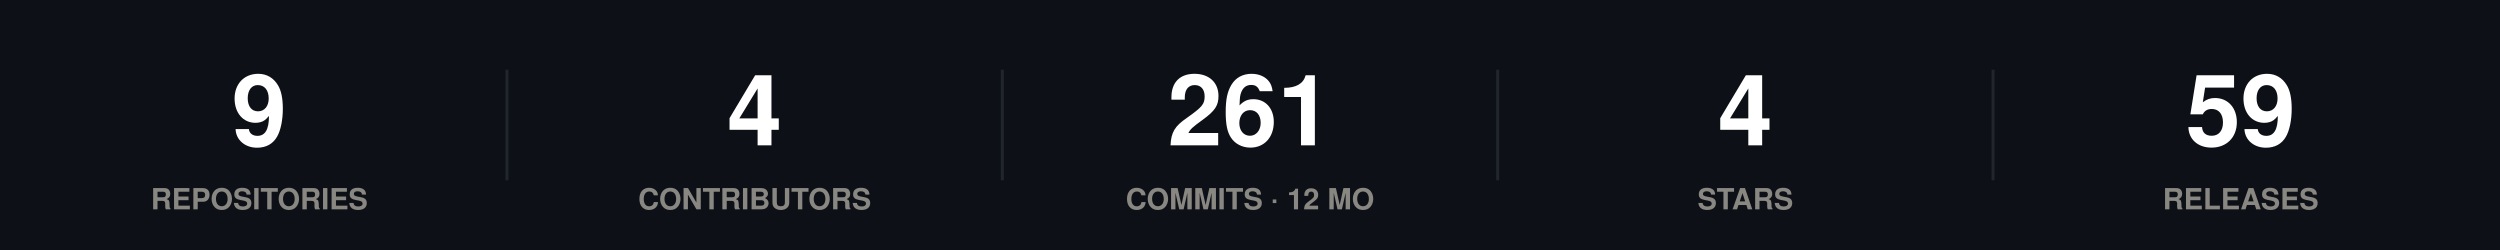
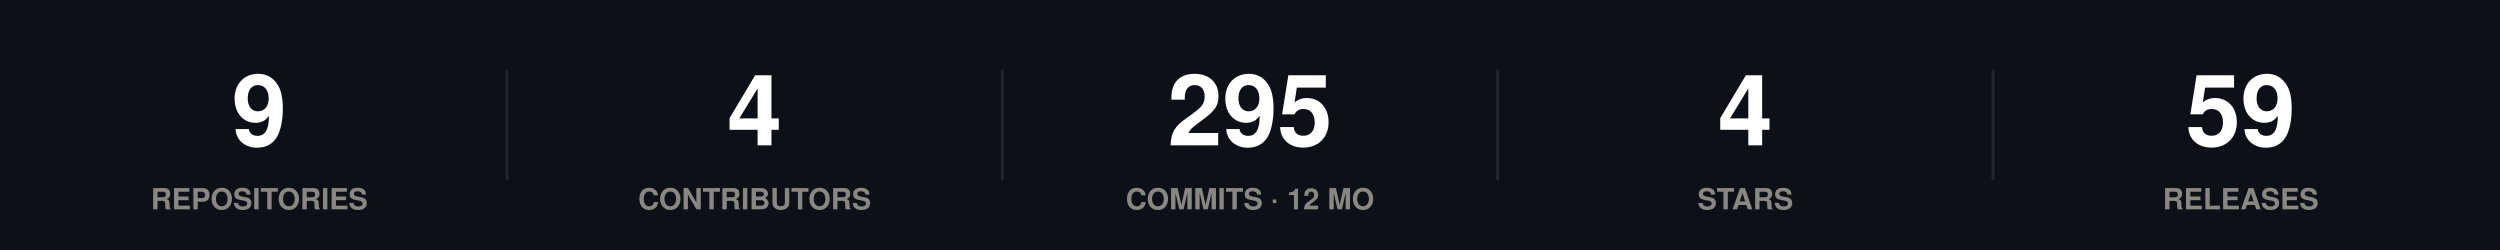
<svg xmlns="http://www.w3.org/2000/svg" width="860" height="86" viewBox="0 0 860 86" role="img">
  <rect width="860" height="86" fill="#0d1117" />
  <style>
@keyframes grow{from{transform:scaleX(0)}}
@keyframes rise{from{opacity:0;transform:translateY(9px)}}
@keyframes fade{from{opacity:0}}
@keyframes draw{to{stroke-dashoffset:0}}
.bar{transform-box:fill-box;transform-origin:left center;animation:grow .9s cubic-bezier(.22,1,.36,1) var(--d,0s) both}
.rise{animation:rise .7s cubic-bezier(.22,1,.36,1) var(--d,0s) both}
.fade{animation:fade .8s ease-out var(--d,0s) both}
.draw{animation:draw 1.7s ease-out .1s both}
@media (prefers-reduced-motion:reduce){
.bar,.rise,.fade,.draw{animation:none;transform:none;opacity:1;stroke-dashoffset:0}
}
</style>
  <g class="rise" style="--d:0.00s">
    <text x="89.2" y="50" font-family="-apple-system,BlinkMacSystemFont,'Segoe UI',Helvetica,Arial,sans-serif" font-size="34" font-weight="700" fill="#ffffff" text-anchor="middle">9</text>
    <text x="89.2" y="72" font-family="-apple-system,BlinkMacSystemFont,'Segoe UI',Helvetica,Arial,sans-serif" font-size="10" font-weight="600" fill="#898781" text-anchor="middle">REPOSITORIES</text>
  </g>
  <line x1="174.4" y1="24" x2="174.4" y2="62" stroke="#21262d" stroke-width="1" />
  <g class="rise" style="--d:0.07s">
    <text x="259.6" y="50" font-family="-apple-system,BlinkMacSystemFont,'Segoe UI',Helvetica,Arial,sans-serif" font-size="34" font-weight="700" fill="#ffffff" text-anchor="middle">4</text>
    <text x="259.6" y="72" font-family="-apple-system,BlinkMacSystemFont,'Segoe UI',Helvetica,Arial,sans-serif" font-size="10" font-weight="600" fill="#898781" text-anchor="middle">CONTRIBUTORS</text>
  </g>
  <line x1="344.8" y1="24" x2="344.8" y2="62" stroke="#21262d" stroke-width="1" />
  <g class="rise" style="--d:0.14s">
-     <text x="430" y="50" font-family="-apple-system,BlinkMacSystemFont,'Segoe UI',Helvetica,Arial,sans-serif" font-size="34" font-weight="700" fill="#ffffff" text-anchor="middle">261</text>
+     <text x="430" y="50" font-family="-apple-system,BlinkMacSystemFont,'Segoe UI',Helvetica,Arial,sans-serif" font-size="34" font-weight="700" fill="#ffffff" text-anchor="middle">295</text>
    <text x="430" y="72" font-family="-apple-system,BlinkMacSystemFont,'Segoe UI',Helvetica,Arial,sans-serif" font-size="10" font-weight="600" fill="#898781" text-anchor="middle">COMMITS · 12 MO</text>
  </g>
  <line x1="515.2" y1="24" x2="515.2" y2="62" stroke="#21262d" stroke-width="1" />
  <g class="rise" style="--d:0.21s">
    <text x="600.4" y="50" font-family="-apple-system,BlinkMacSystemFont,'Segoe UI',Helvetica,Arial,sans-serif" font-size="34" font-weight="700" fill="#ffffff" text-anchor="middle">4</text>
    <text x="600.4" y="72" font-family="-apple-system,BlinkMacSystemFont,'Segoe UI',Helvetica,Arial,sans-serif" font-size="10" font-weight="600" fill="#898781" text-anchor="middle">STARS</text>
  </g>
  <line x1="685.6" y1="24" x2="685.6" y2="62" stroke="#21262d" stroke-width="1" />
  <g class="rise" style="--d:0.28s">
    <text x="770.8" y="50" font-family="-apple-system,BlinkMacSystemFont,'Segoe UI',Helvetica,Arial,sans-serif" font-size="34" font-weight="700" fill="#ffffff" text-anchor="middle">59</text>
    <text x="770.8" y="72" font-family="-apple-system,BlinkMacSystemFont,'Segoe UI',Helvetica,Arial,sans-serif" font-size="10" font-weight="600" fill="#898781" text-anchor="middle">RELEASES</text>
  </g>
</svg>
